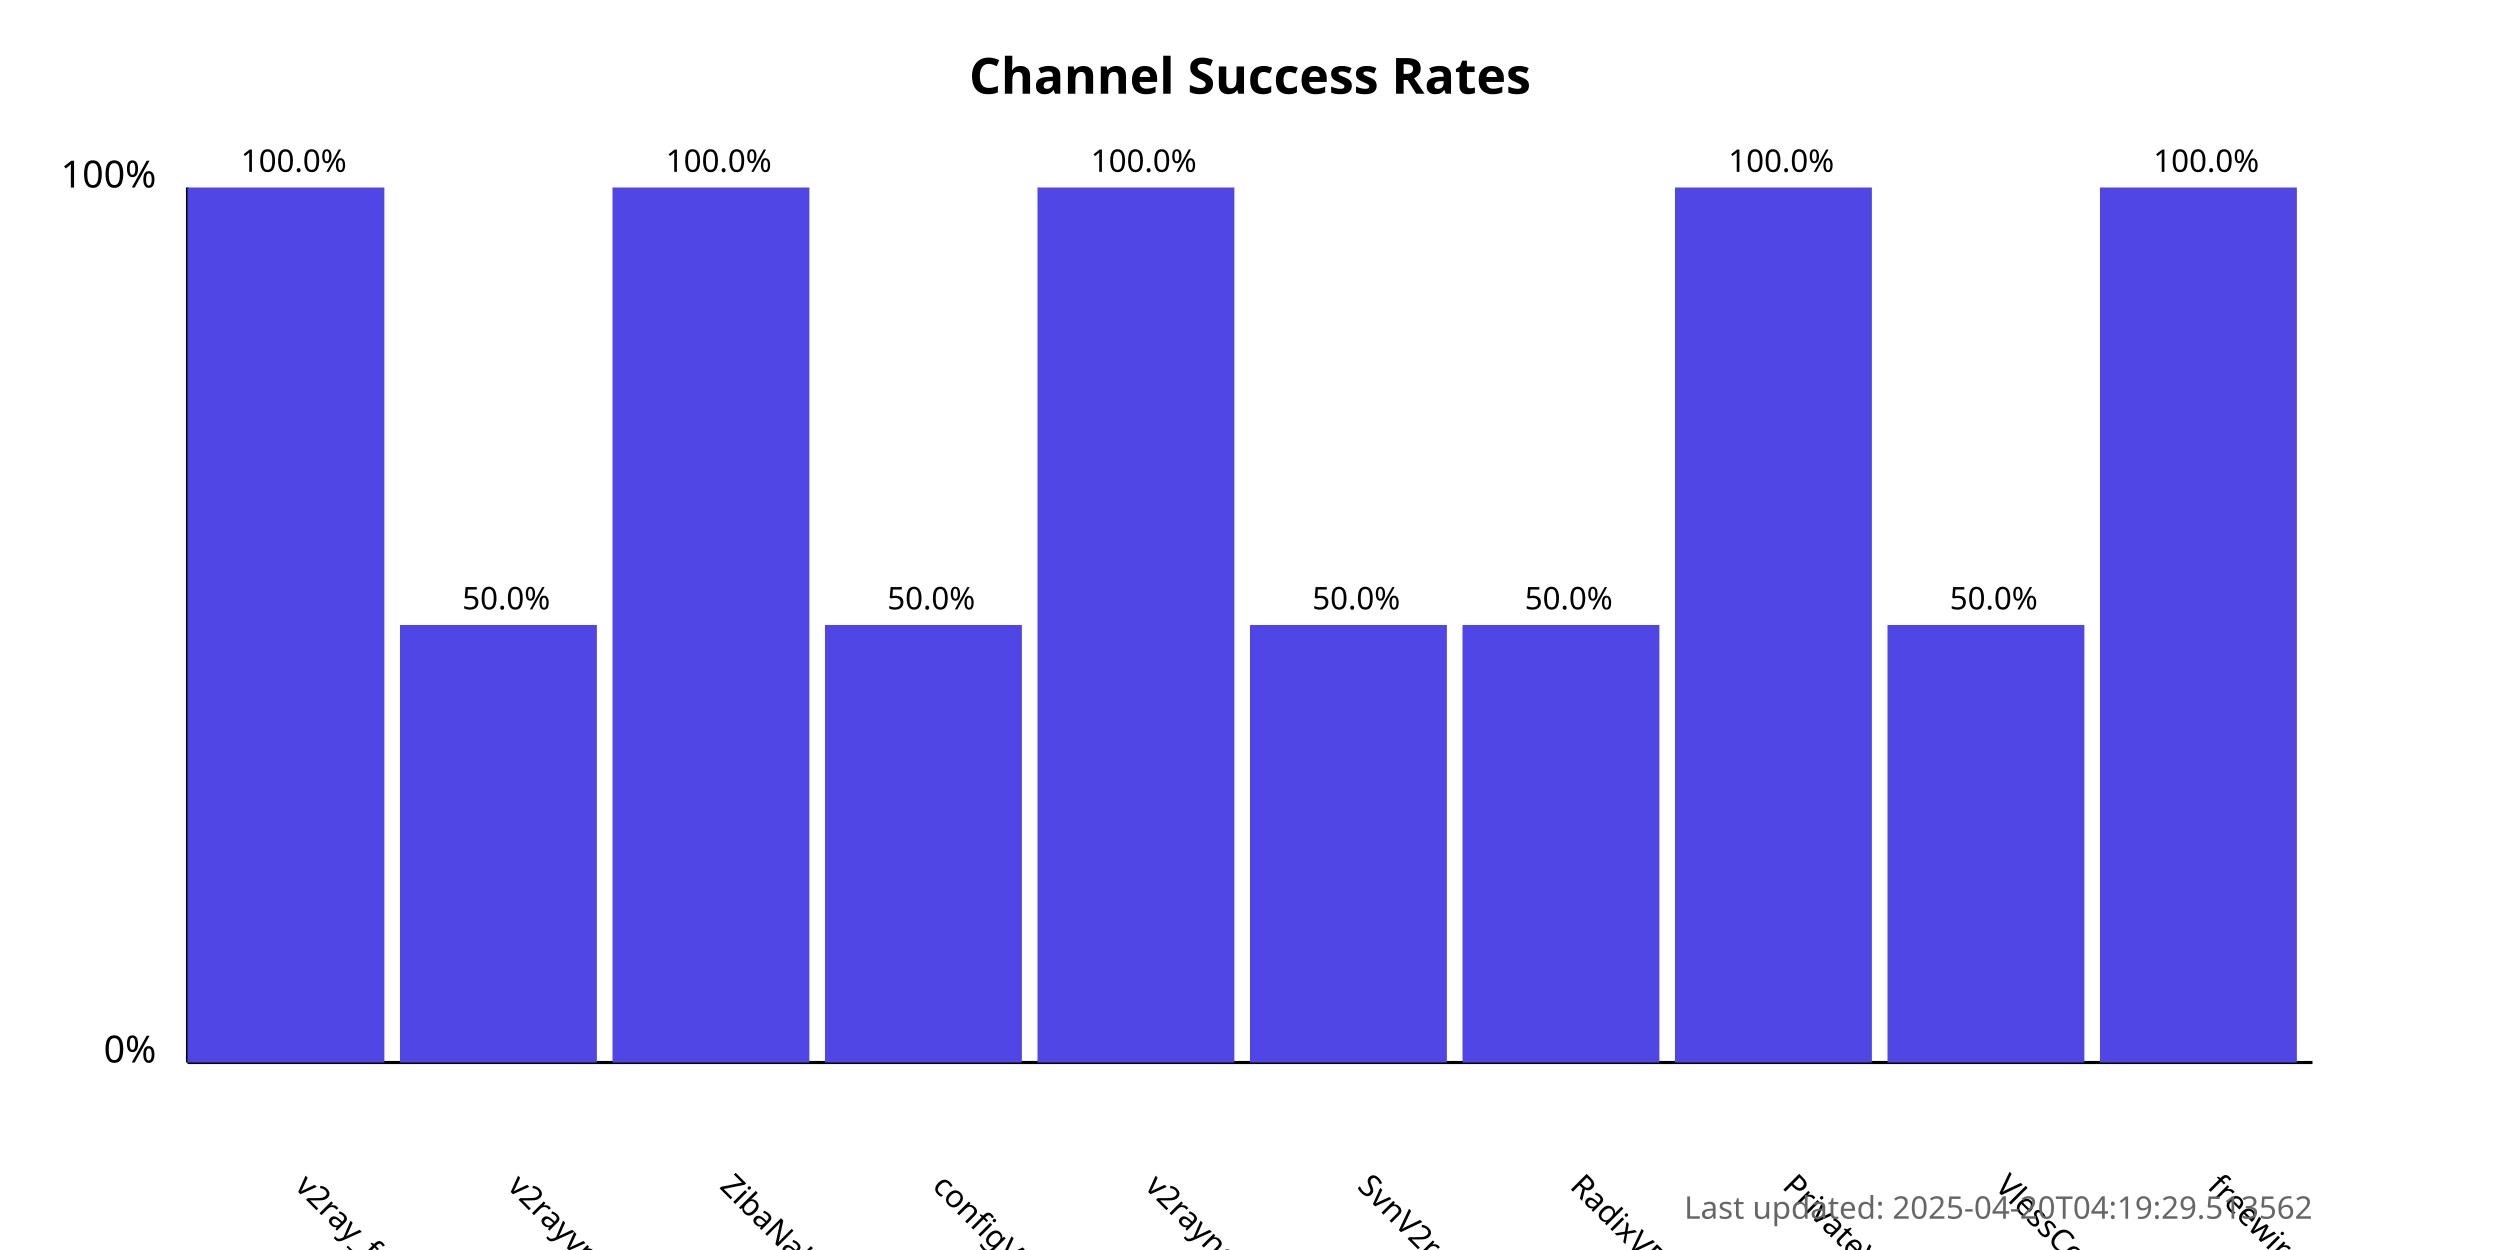
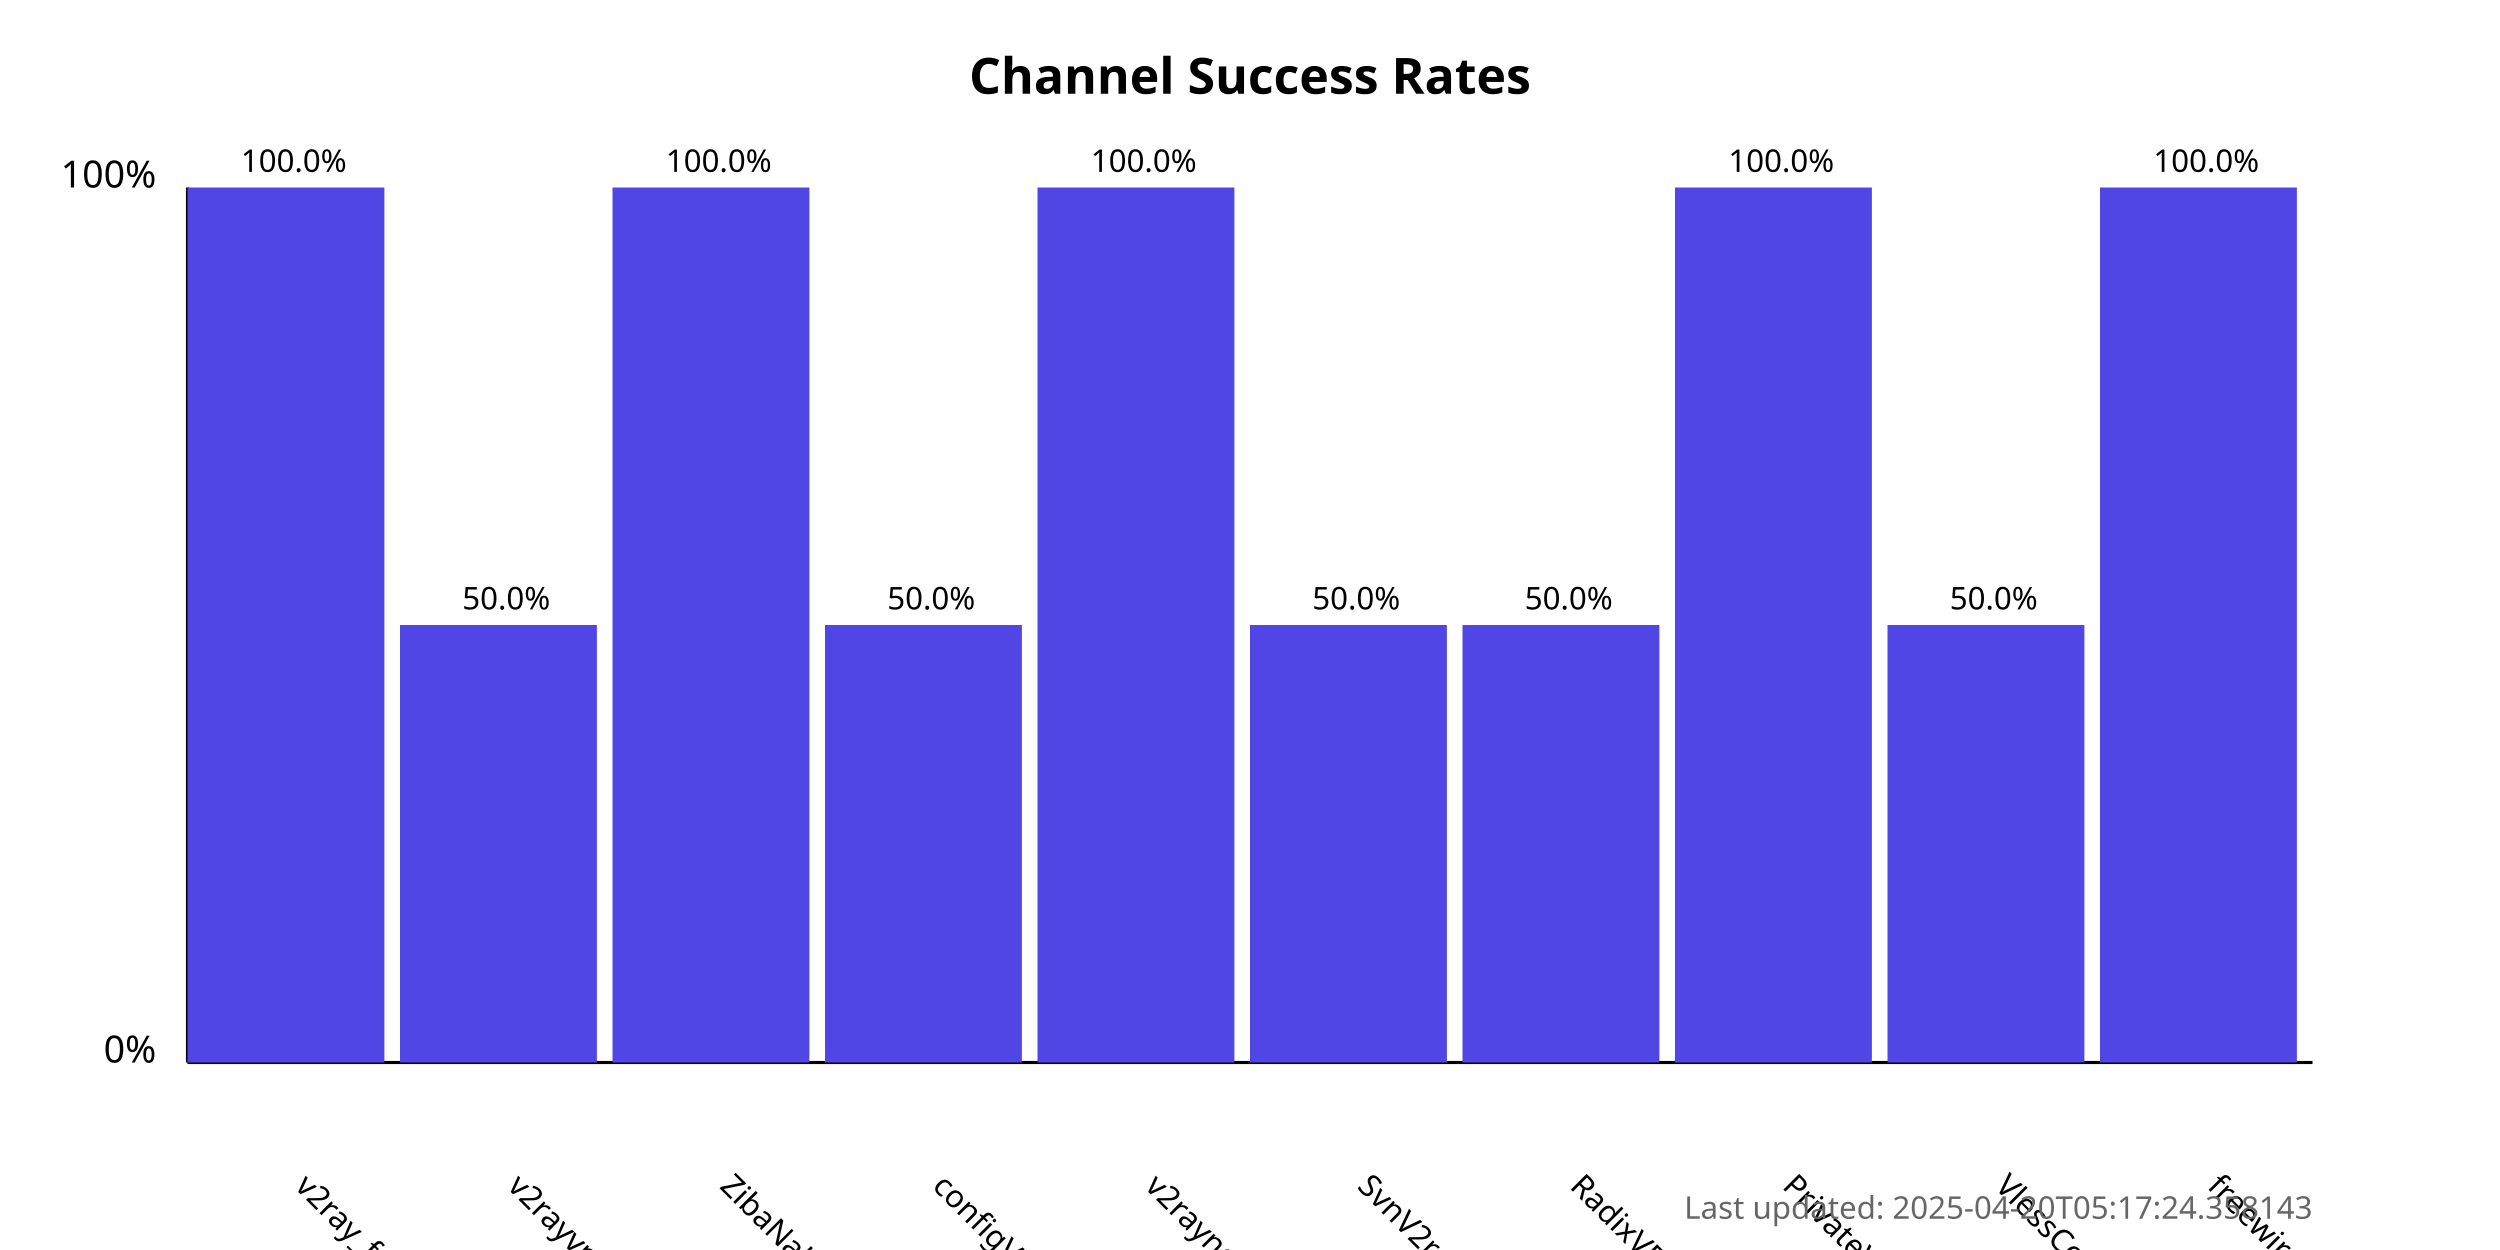
<svg xmlns="http://www.w3.org/2000/svg" width="800" height="400">
  <style>
            .chart-title { font: bold 16px sans-serif; }
            .axis-label { font: 12px sans-serif; }
            .tick-label { font: 10px sans-serif; }
            .bar { fill: #4f46e5; }
            .bar:hover { fill: #6366f1; }
            .timestamp { font: 10px sans-serif; fill: #666; }
        </style>
  <text x="400.0" y="30" text-anchor="middle" class="chart-title">
            Channel Success Rates
        </text>
  <line x1="60" y1="340" x2="60" y2="60" stroke="black" stroke-width="1" />
  <line x1="60" y1="340" x2="740" y2="340" stroke="black" stroke-width="1" />
  <text x="50" y="340" text-anchor="end" class="axis-label">0%</text>
  <text x="50" y="60" text-anchor="end" class="axis-label">100%</text>
  <g>
    <rect x="60" y="60.0" width="63.0" height="280.0" class="bar" />
    <text x="94.0" y="380" transform="rotate(45, 94.0, 380)" text-anchor="start" class="tick-label">
                v2ray_free_conf
            </text>
    <text x="94.0" y="55.0" text-anchor="middle" class="tick-label">
                100.0%
            </text>
  </g>
  <g>
    <rect x="128.0" y="200.0" width="63.0" height="140.0" class="bar" />
    <text x="162.0" y="380" transform="rotate(45, 162.0, 380)" text-anchor="start" class="tick-label">
                v2rayvpno
            </text>
    <text x="162.0" y="195.0" text-anchor="middle" class="tick-label">
                50.0%
            </text>
  </g>
  <g>
    <rect x="196.0" y="60.0" width="63.0" height="280.0" class="bar" />
    <text x="230.0" y="380" transform="rotate(45, 230.0, 380)" text-anchor="start" class="tick-label">
                ZibaNabz
            </text>
    <text x="230.0" y="55.0" text-anchor="middle" class="tick-label">
                100.0%
            </text>
  </g>
  <g>
    <rect x="264.0" y="200.0" width="63.0" height="140.0" class="bar" />
    <text x="298.0" y="380" transform="rotate(45, 298.0, 380)" text-anchor="start" class="tick-label">
                configV2rayForFree
            </text>
    <text x="298.0" y="195.0" text-anchor="middle" class="tick-label">
                50.0%
            </text>
  </g>
  <g>
    <rect x="332.0" y="60.0" width="63.0" height="280.0" class="bar" />
    <text x="366.0" y="380" transform="rotate(45, 366.0, 380)" text-anchor="start" class="tick-label">
                v2rayngvpn
            </text>
    <text x="366.0" y="55.0" text-anchor="middle" class="tick-label">
                100.0%
            </text>
  </g>
  <g>
    <rect x="400.0" y="200.0" width="63.0" height="140.0" class="bar" />
    <text x="434.0" y="380" transform="rotate(45, 434.0, 380)" text-anchor="start" class="tick-label">
                SvnV2ray
            </text>
    <text x="434.0" y="195.0" text-anchor="middle" class="tick-label">
                50.0%
            </text>
  </g>
  <g>
    <rect x="468.0" y="200.0" width="63.0" height="140.0" class="bar" />
    <text x="502.0" y="380" transform="rotate(45, 502.0, 380)" text-anchor="start" class="tick-label">
                RadixVPN
            </text>
    <text x="502.0" y="195.0" text-anchor="middle" class="tick-label">
                50.0%
            </text>
  </g>
  <g>
    <rect x="536.0" y="60.0" width="63.0" height="280.0" class="bar" />
    <text x="570.0" y="380" transform="rotate(45, 570.0, 380)" text-anchor="start" class="tick-label">
                PrivateVPNs
            </text>
    <text x="570.0" y="55.0" text-anchor="middle" class="tick-label">
                100.0%
            </text>
  </g>
  <g>
    <rect x="604.0" y="200.0" width="63.0" height="140.0" class="bar" />
    <text x="638.0" y="380" transform="rotate(45, 638.0, 380)" text-anchor="start" class="tick-label">
                VlessConfig
            </text>
    <text x="638.0" y="195.0" text-anchor="middle" class="tick-label">
                50.0%
            </text>
  </g>
  <g>
    <rect x="672.0" y="60.0" width="63.0" height="280.0" class="bar" />
    <text x="706.0" y="380" transform="rotate(45, 706.0, 380)" text-anchor="start" class="tick-label">
                freewireguard
            </text>
    <text x="706.0" y="55.0" text-anchor="middle" class="tick-label">
                100.0%
            </text>
  </g>
  <text x="740" y="390" text-anchor="end" class="timestamp">
-             Last updated: 2025-04-20T04:19:29.513562
+             Last updated: 2025-04-20T05:17:24.358143
        </text>
</svg>
